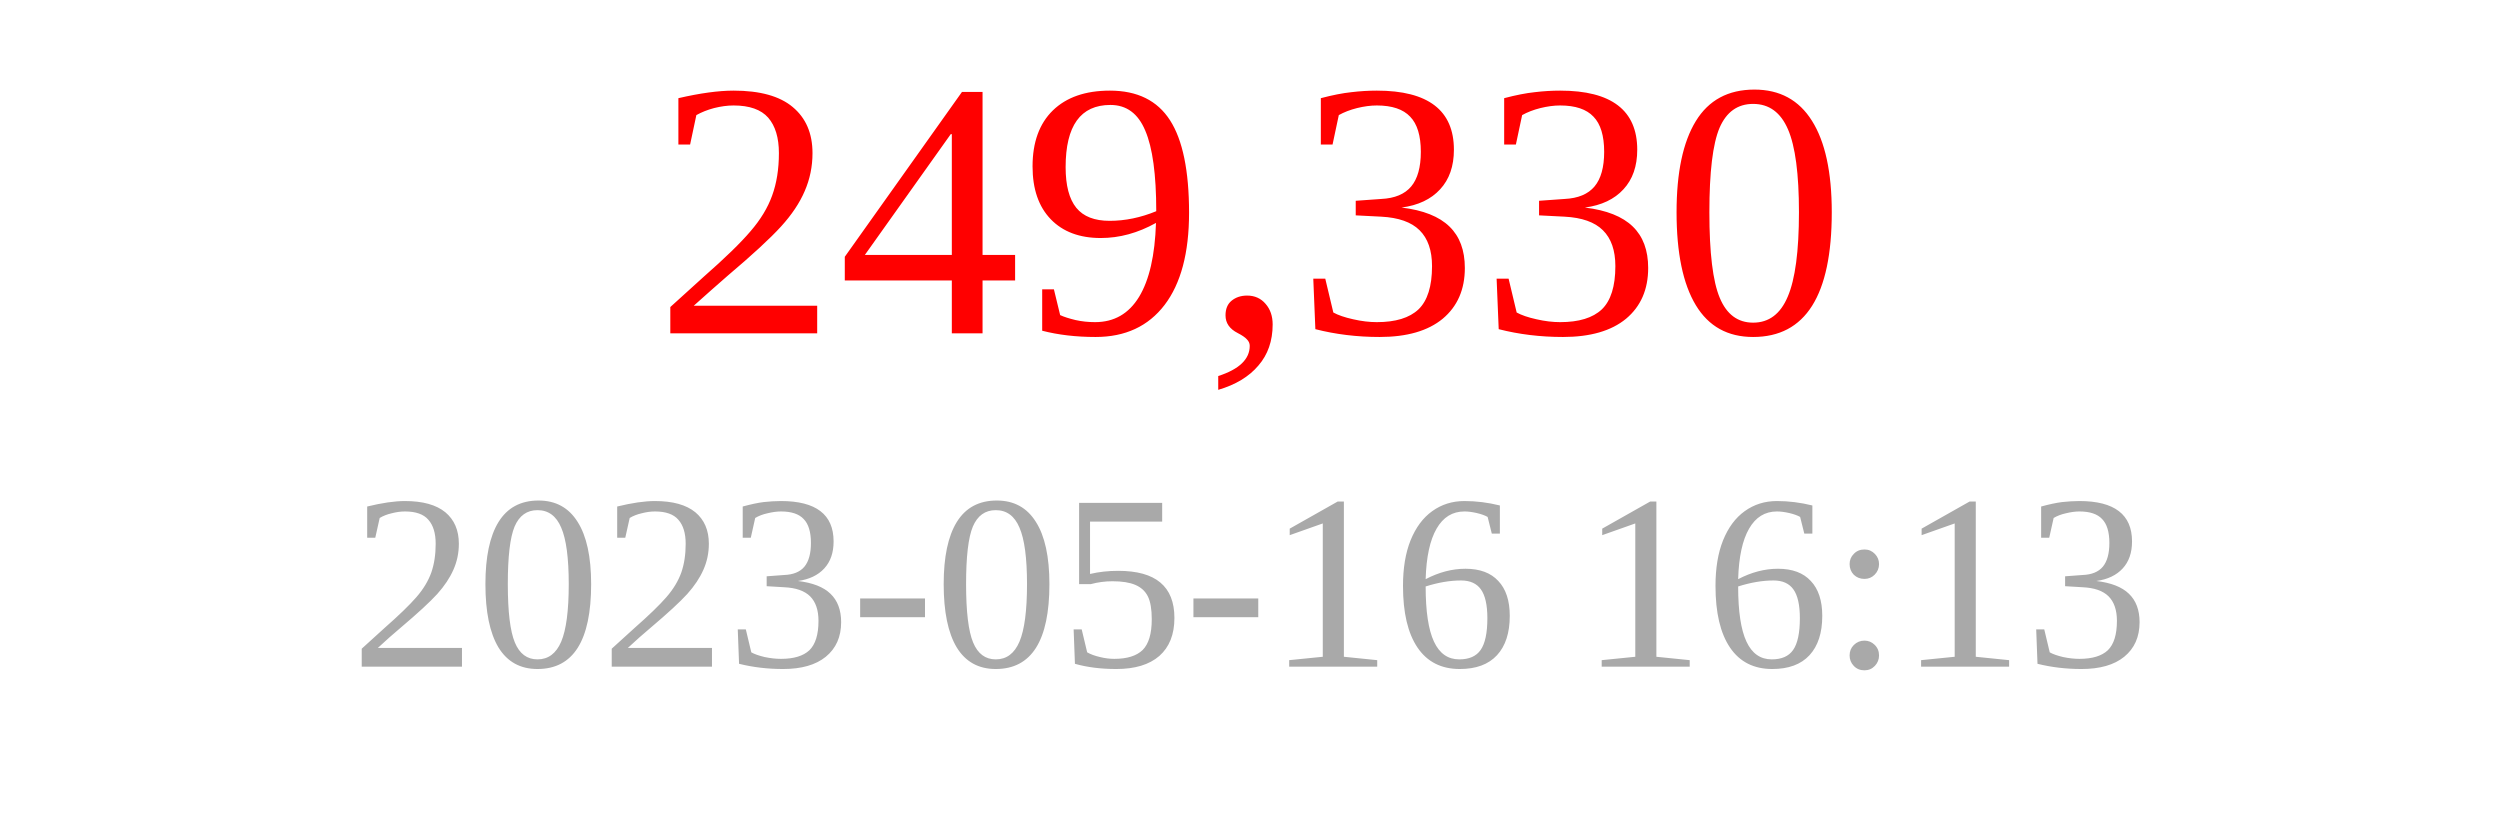
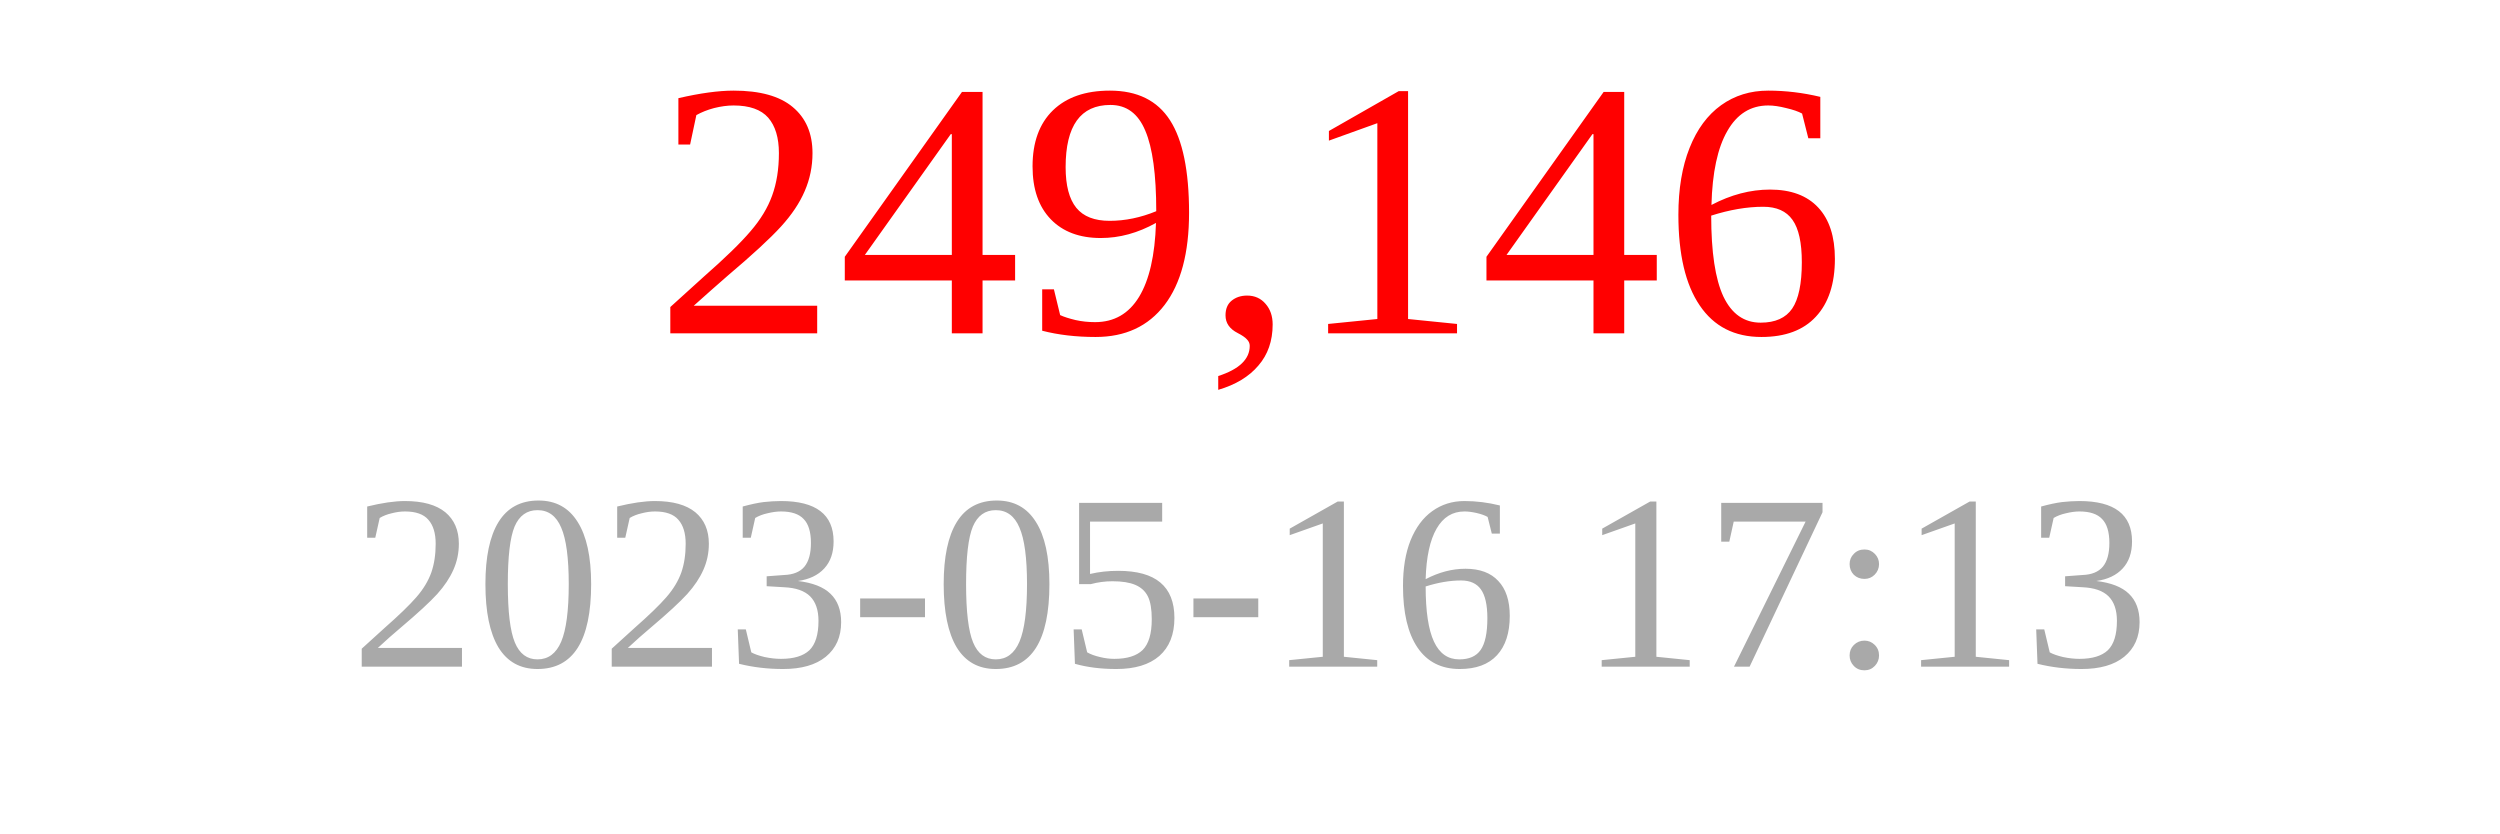
<svg xmlns="http://www.w3.org/2000/svg" width="150" height="50">
-   <text x="75" y="20" font-size="22" fill="red" text-anchor="middle">249,330</text>
-   <text x="75" y="40" font-size="15" fill="darkgray" text-anchor="middle">2023-05-16 16:13</text>
+   <text x="75" y="20" font-size="22" fill="red" text-anchor="middle">249,146</text>
+   <text x="75" y="40" font-size="15" fill="darkgray" text-anchor="middle">2023-05-16 17:13</text>
</svg>
